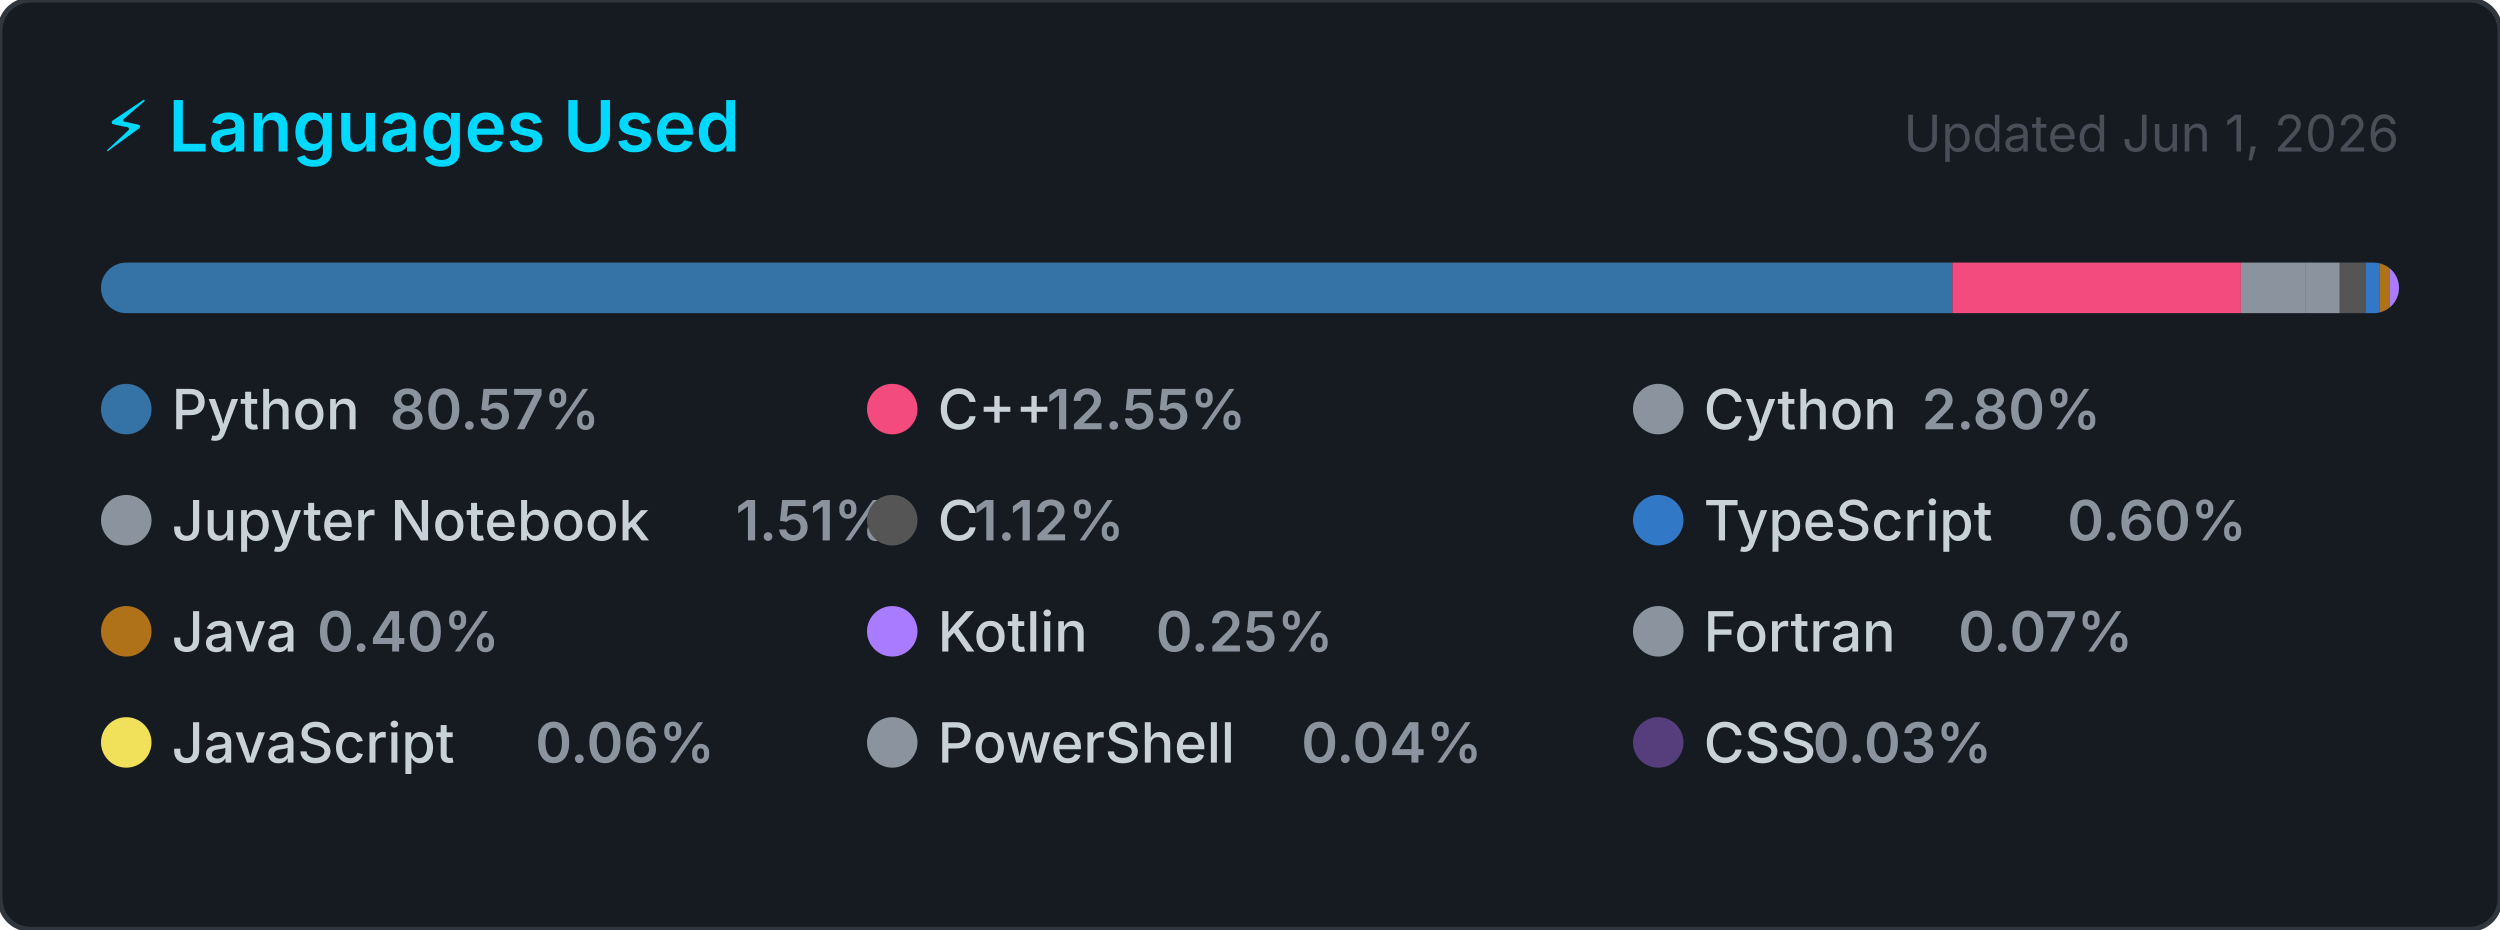
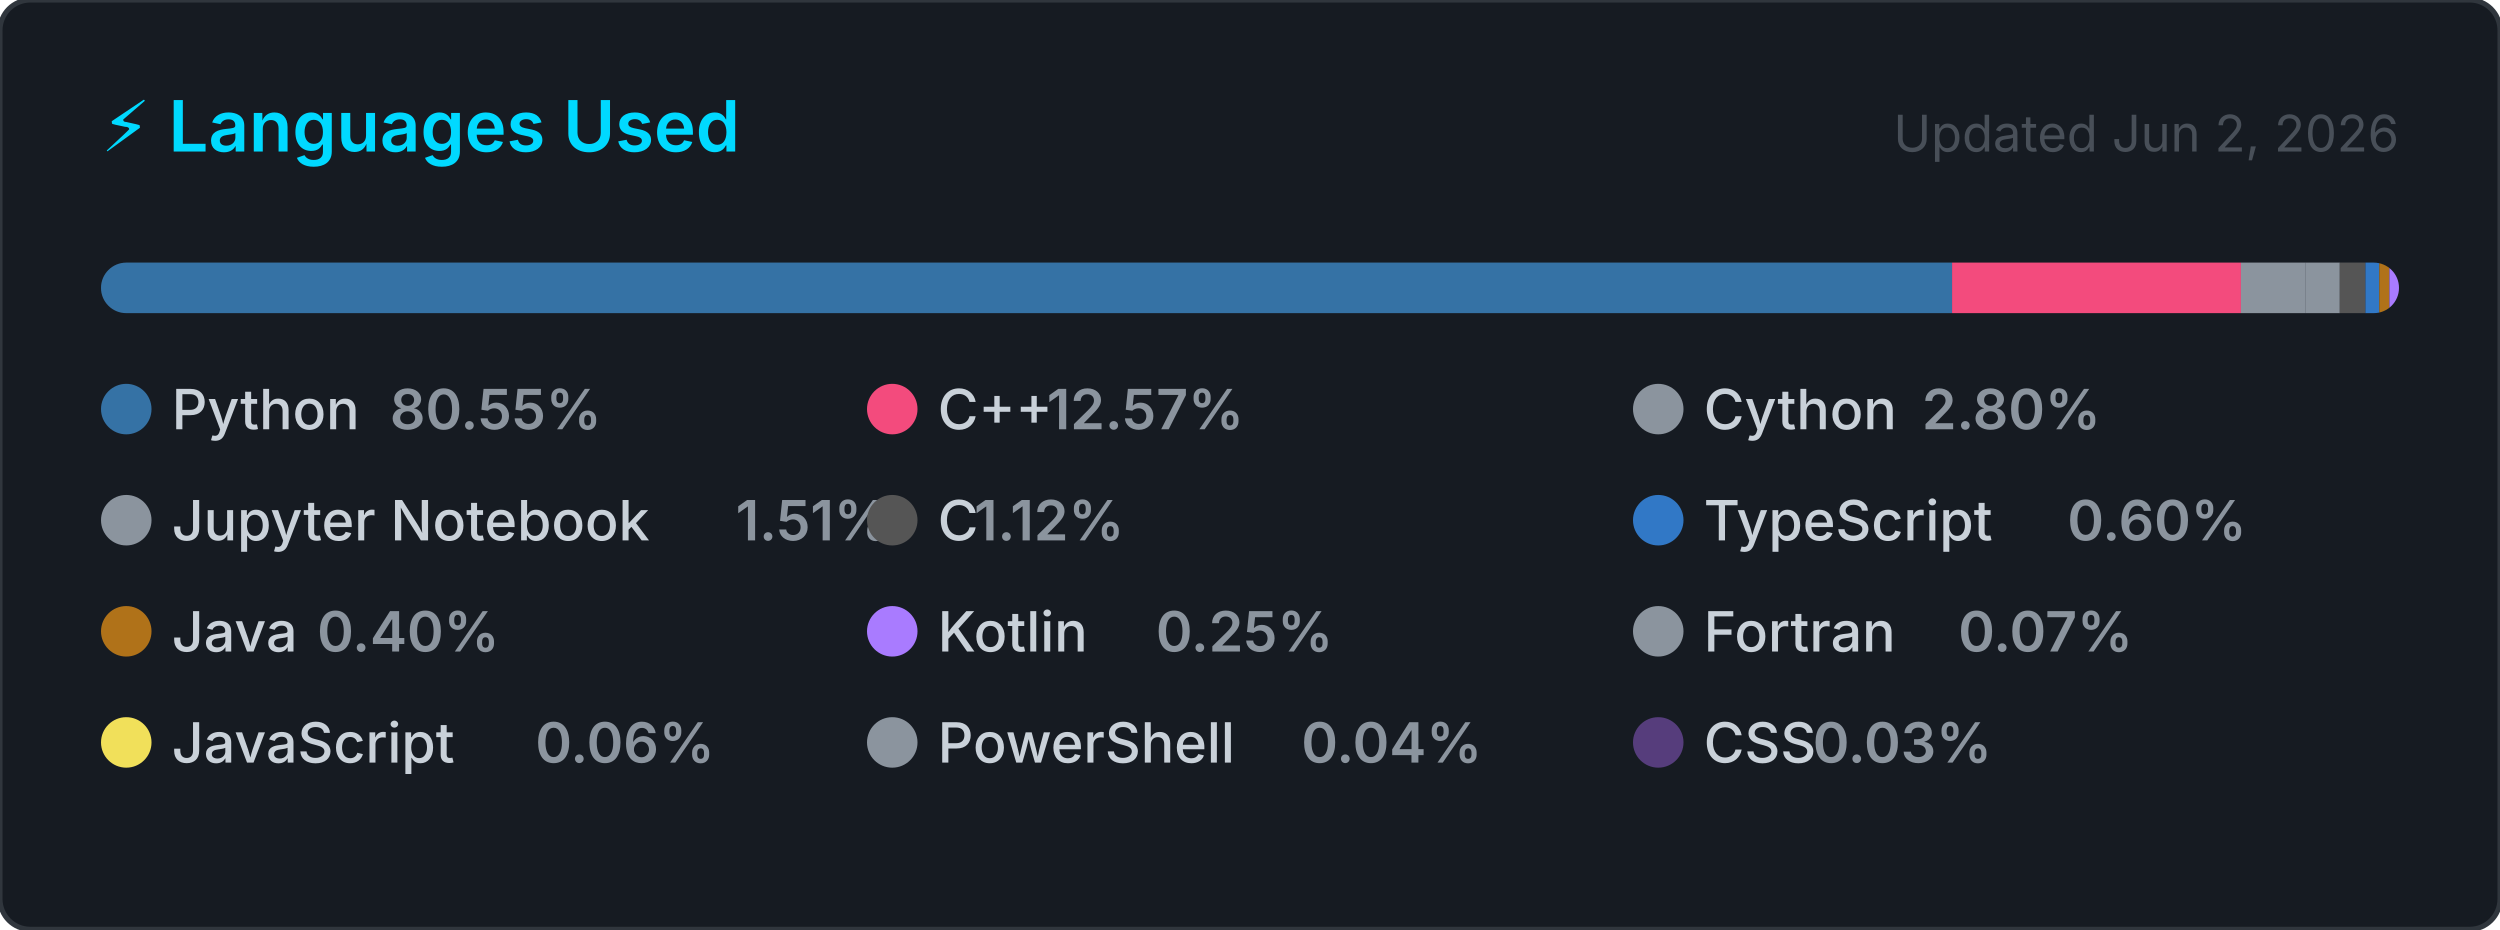
<svg xmlns="http://www.w3.org/2000/svg" width="495" height="184" viewBox="0 0 495 184" role="img" aria-label="Top programming languages for Claudia-Rocha-H">
  <style>
    .card      { fill: #161b22; stroke: #30363d; stroke-width: 1; }
    .title     { font: 600 14px -apple-system, BlinkMacSystemFont, 'Segoe UI', sans-serif; fill: #00D9FF; }
    .updated   { font: 400 10px -apple-system, BlinkMacSystemFont, 'Segoe UI', sans-serif; fill: #484f58; }
    .lang-name { font: 500 11px -apple-system, BlinkMacSystemFont, 'Segoe UI', sans-serif; fill: #c9d1d9; }
    .lang-pct  { font: 600 11px -apple-system, BlinkMacSystemFont, 'Segoe UI', sans-serif; fill: #8b949e; }
  </style>
  <defs>
    <clipPath id="bar-clip">
      <rect x="20" y="52" width="455" height="10" rx="5" />
    </clipPath>
  </defs>
  <rect width="495" height="184" rx="6" ry="6" class="card" />
  <text x="20" y="30" class="title">⚡ Languages Used</text>
-   <text x="475" y="30" class="updated" text-anchor="end">Updated Jun 1, 2026</text>
+   <text x="475" y="30" class="updated" text-anchor="end">Updated Jun 2, 2026</text>
  <rect x="20" y="52" width="455" height="10" rx="5" fill="#21262d" />
  <g clip-path="url(#bar-clip)">
-     <rect x="20.00" y="52" width="366.58" height="10" fill="#3572A5" />
-     <rect x="386.58" y="52" width="57.12" height="10" fill="#f34b7d" />
-     <rect x="443.70" y="52" width="12.72" height="10" fill="#8b949e" />
-     <rect x="456.42" y="52" width="6.86" height="10" fill="#8b949e" />
+     <rect x="20.00" y="52" width="366.51" height="10" fill="#3572A5" />
+     <rect x="386.51" y="52" width="57.20" height="10" fill="#f34b7d" />
+     <rect x="443.71" y="52" width="12.72" height="10" fill="#8b949e" />
+     <rect x="456.43" y="52" width="6.85" height="10" fill="#8b949e" />
    <rect x="463.28" y="52" width="5.08" height="10" fill="#555555" />
    <rect x="468.36" y="52" width="2.74" height="10" fill="#3178c6" />
    <rect x="471.10" y="52" width="2.00" height="10" fill="#b07219" />
    <rect x="473.10" y="52" width="2.00" height="10" fill="#A97BFF" />
    <rect x="475.10" y="52" width="2.00" height="10" fill="#8b949e" />
    <rect x="477.10" y="52" width="2.00" height="10" fill="#f1e05a" />
    <rect x="479.10" y="52" width="2.00" height="10" fill="#8b949e" />
    <rect x="481.10" y="52" width="2.00" height="10" fill="#563d7c" />
  </g>
  <g transform="translate(20, 76)">
    <circle cx="5" cy="5" r="5" fill="#3572A5" />
    <text x="14" y="9" class="lang-name">Python</text>
-     <text x="14" y="9" class="lang-pct" dx="43.2">80.57%</text>
+     <text x="14" y="9" class="lang-pct" dx="43.2">80.55%</text>
  </g>
  <g transform="translate(171.6667, 76)">
    <circle cx="5" cy="5" r="5" fill="#f34b7d" />
    <text x="14" y="9" class="lang-name">C++</text>
-     <text x="14" y="9" class="lang-pct" dx="21.6">12.55%</text>
+     <text x="14" y="9" class="lang-pct" dx="21.6">12.57%</text>
  </g>
  <g transform="translate(323.3333, 76)">
    <circle cx="5" cy="5" r="5" fill="#8b949e" />
    <text x="14" y="9" class="lang-name">Cython</text>
    <text x="14" y="9" class="lang-pct" dx="43.2">2.80%</text>
  </g>
  <g transform="translate(20, 98)">
    <circle cx="5" cy="5" r="5" fill="#8b949e" />
    <text x="14" y="9" class="lang-name">Jupyter Notebook</text>
    <text x="14" y="9" class="lang-pct" dx="111.667">1.51%</text>
  </g>
  <g transform="translate(171.6667, 98)">
    <circle cx="5" cy="5" r="5" fill="#555555" />
    <text x="14" y="9" class="lang-name">C</text>
    <text x="14" y="9" class="lang-pct" dx="7.2">1.12%</text>
  </g>
  <g transform="translate(323.3333, 98)">
    <circle cx="5" cy="5" r="5" fill="#3178c6" />
    <text x="14" y="9" class="lang-name">TypeScript</text>
    <text x="14" y="9" class="lang-pct" dx="72">0.60%</text>
  </g>
  <g transform="translate(20, 120)">
    <circle cx="5" cy="5" r="5" fill="#b07219" />
    <text x="14" y="9" class="lang-name">Java</text>
    <text x="14" y="9" class="lang-pct" dx="28.8">0.40%</text>
  </g>
  <g transform="translate(171.6667, 120)">
    <circle cx="5" cy="5" r="5" fill="#A97BFF" />
    <text x="14" y="9" class="lang-name">Kotlin</text>
    <text x="14" y="9" class="lang-pct" dx="43.2">0.25%</text>
  </g>
  <g transform="translate(323.3333, 120)">
    <circle cx="5" cy="5" r="5" fill="#8b949e" />
    <text x="14" y="9" class="lang-name">Fortran</text>
    <text x="14" y="9" class="lang-pct" dx="50.4">0.07%</text>
  </g>
  <g transform="translate(20, 142)">
    <circle cx="5" cy="5" r="5" fill="#f1e05a" />
    <text x="14" y="9" class="lang-name">JavaScript</text>
    <text x="14" y="9" class="lang-pct" dx="72">0.06%</text>
  </g>
  <g transform="translate(171.6667, 142)">
    <circle cx="5" cy="5" r="5" fill="#8b949e" />
    <text x="14" y="9" class="lang-name">PowerShell</text>
    <text x="14" y="9" class="lang-pct" dx="72">0.04%</text>
  </g>
  <g transform="translate(323.3333, 142)">
    <circle cx="5" cy="5" r="5" fill="#563d7c" />
    <text x="14" y="9" class="lang-name">CSS</text>
    <text x="14" y="9" class="lang-pct" dx="21.6">0.03%</text>
  </g>
</svg>
